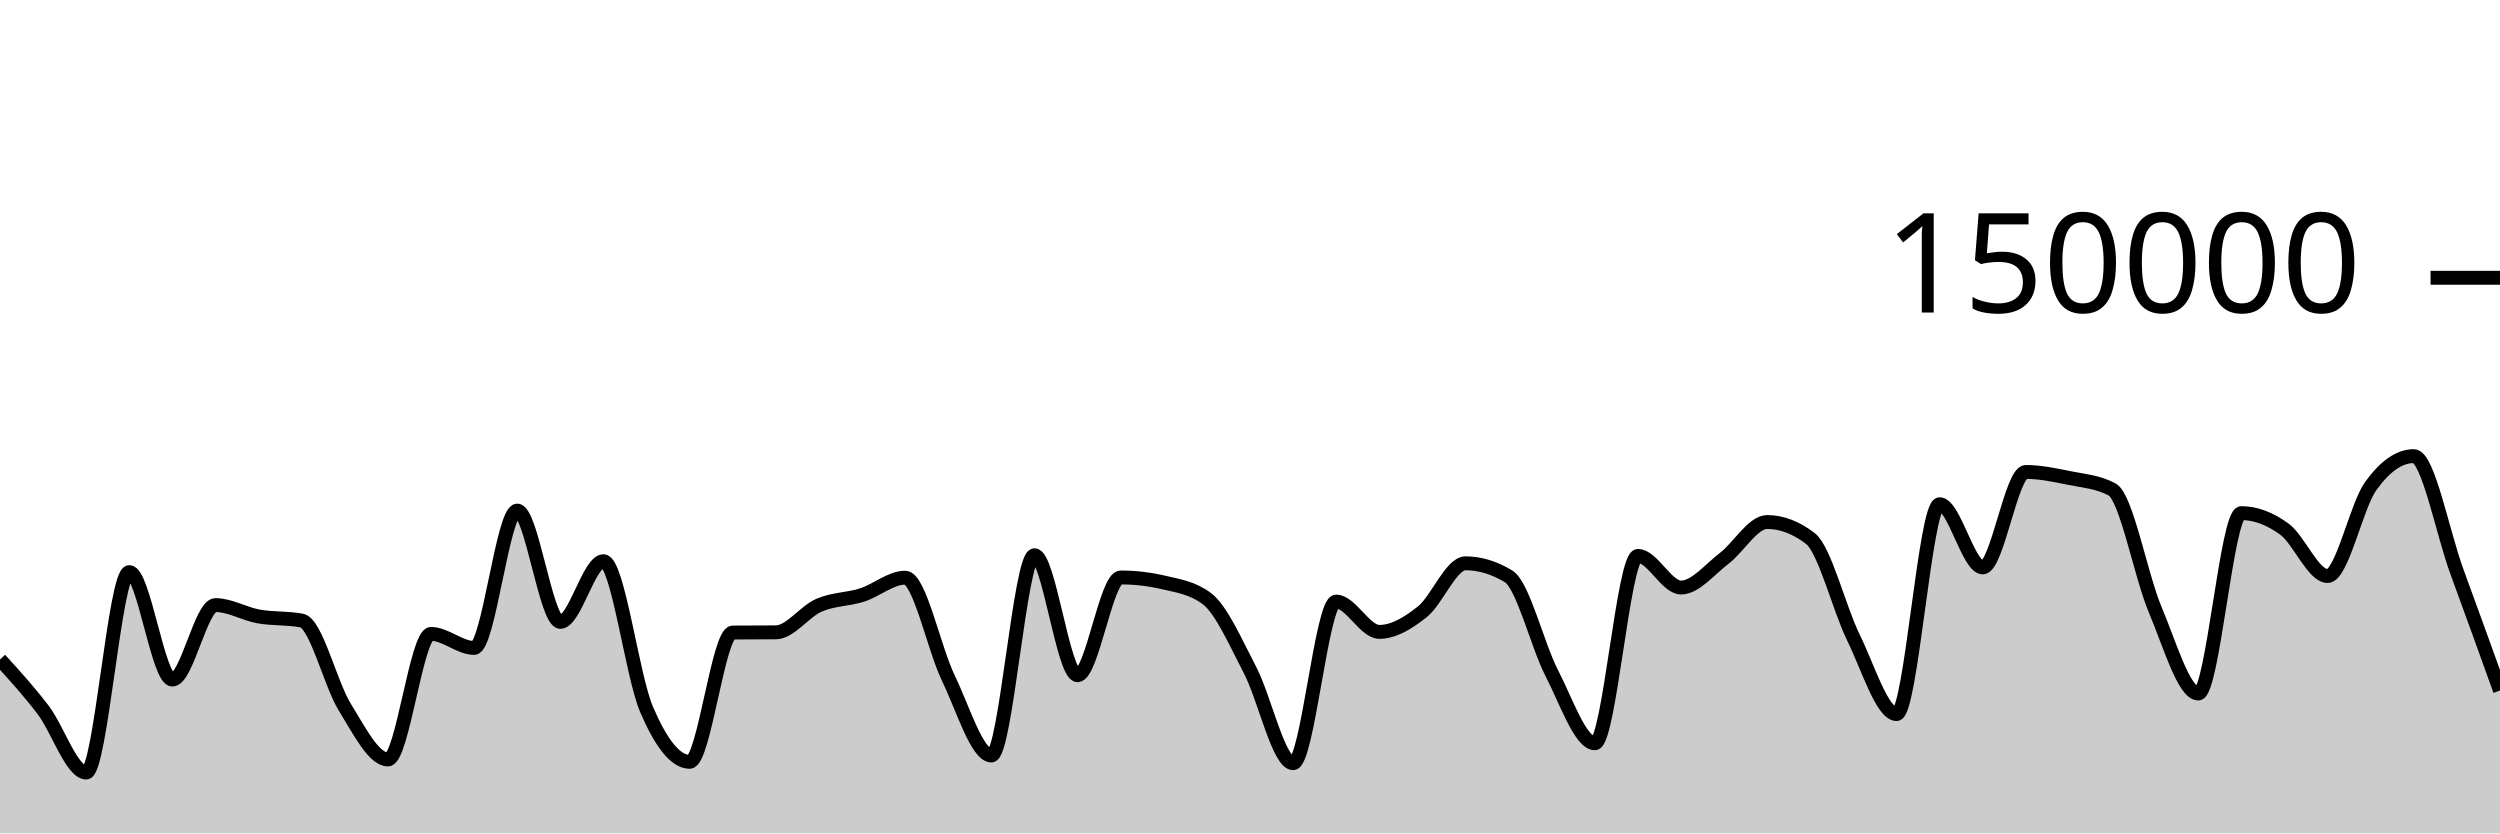
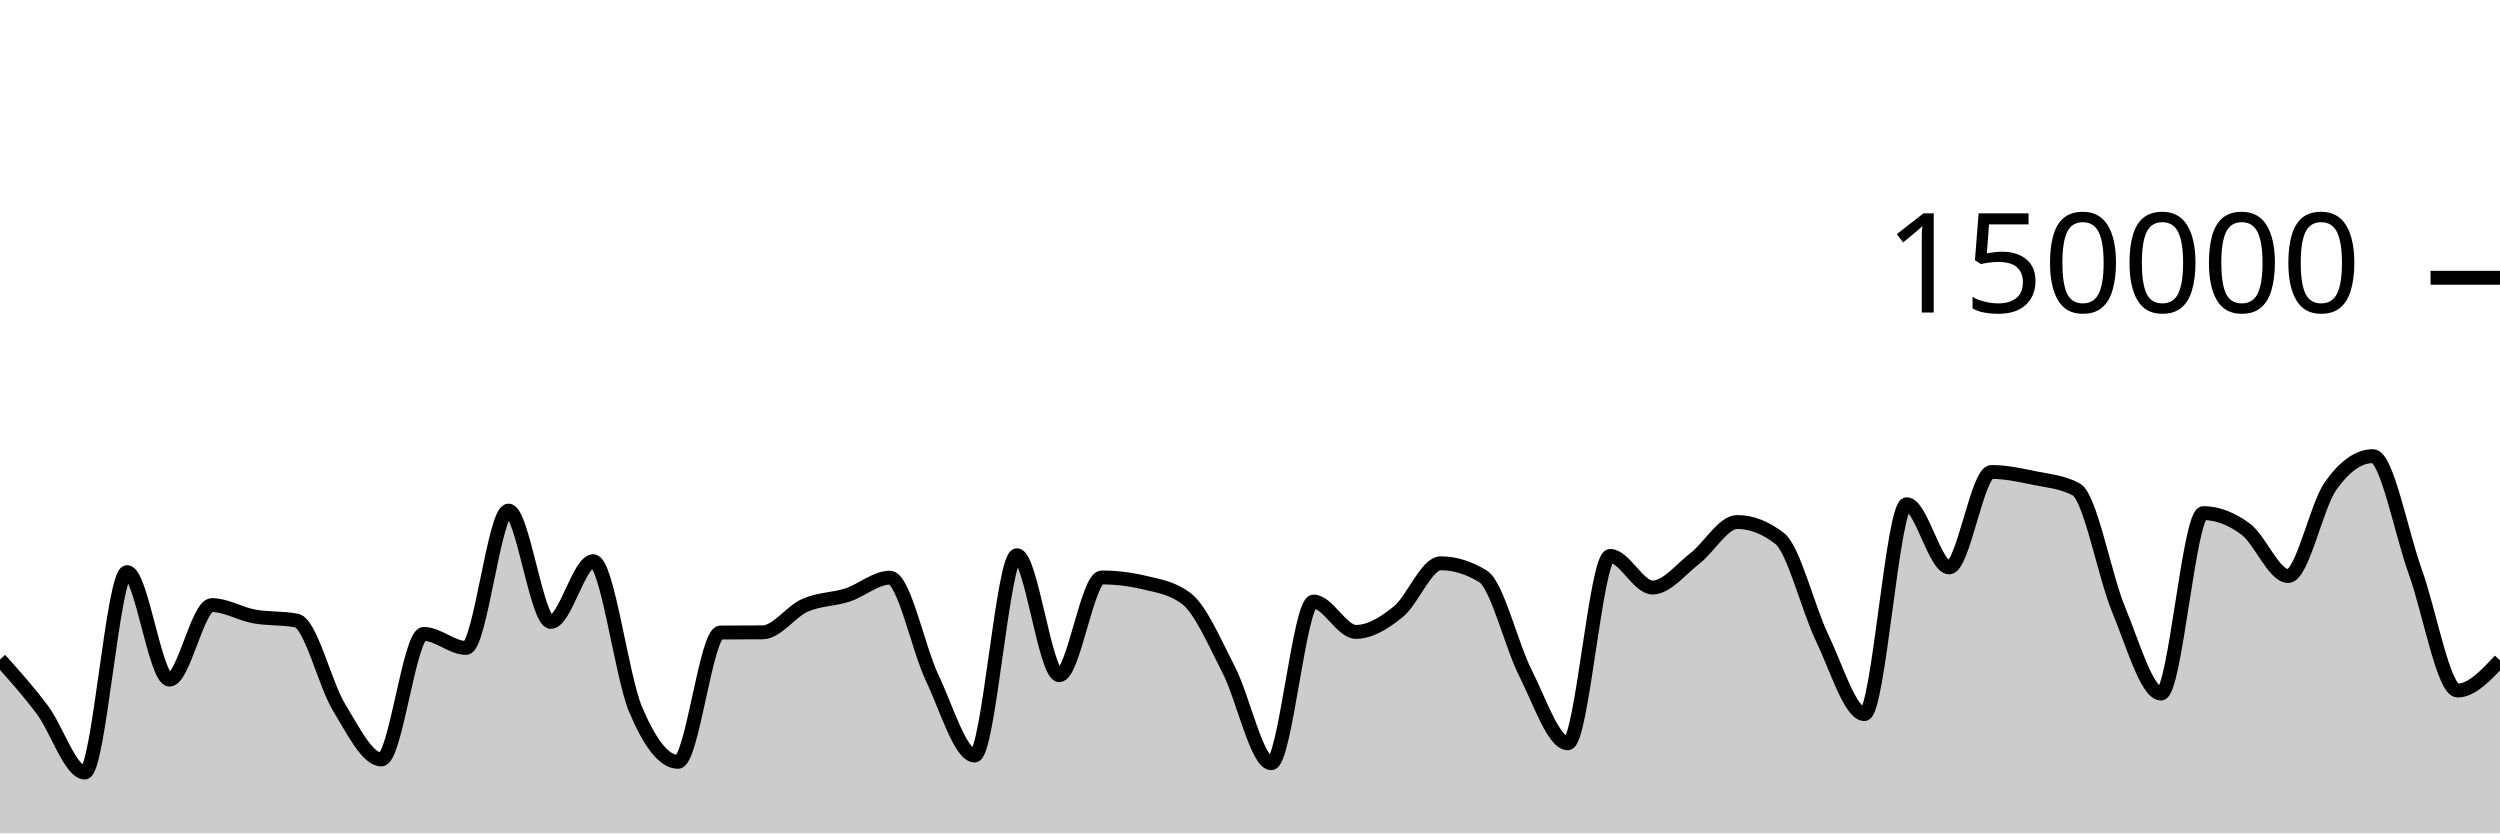
<svg xmlns="http://www.w3.org/2000/svg" viewBox="0 0 180 60">
  <g transform="translate(0,20)">
-     <path class="area" fill="rgba(0, 0, 0, 0.2)" d="M0,27.483C1.034,28.618,2.069,29.753,3.103,31.11C4.138,32.466,5.172,35.622,6.207,35.622C7.241,35.622,8.276,21.191,9.31,21.191C10.345,21.191,11.379,28.93,12.414,28.93C13.448,28.93,14.483,23.566,15.517,23.566C16.552,23.566,17.586,24.199,18.621,24.385C19.655,24.57,20.69,24.483,21.724,24.681C22.759,24.879,23.793,29.253,24.828,30.92C25.862,32.586,26.897,34.68,27.931,34.68C28.966,34.68,30,25.641,31.034,25.641C32.069,25.641,33.103,26.651,34.138,26.651C35.172,26.651,36.207,16.762,37.241,16.762C38.276,16.762,39.31,24.776,40.345,24.776C41.379,24.776,42.414,20.406,43.448,20.406C44.483,20.406,45.517,28.671,46.552,31.079C47.586,33.486,48.621,34.851,49.655,34.851C50.69,34.851,51.724,25.551,52.759,25.542C53.793,25.533,54.828,25.538,55.862,25.529C56.897,25.519,57.931,24.025,58.966,23.577C60,23.129,61.034,23.171,62.069,22.841C63.103,22.51,64.138,21.593,65.172,21.593C66.207,21.593,67.241,26.678,68.276,28.812C69.31,30.946,70.345,34.396,71.379,34.396C72.414,34.396,73.448,19.978,74.483,19.978C75.517,19.978,76.552,28.615,77.586,28.615C78.621,28.615,79.655,21.577,80.69,21.577C81.724,21.577,82.759,21.698,83.793,21.94C84.828,22.182,85.862,22.327,86.897,23.102C87.931,23.876,88.966,26.263,90,28.238C91.034,30.213,92.069,34.951,93.103,34.951C94.138,34.951,95.172,23.313,96.207,23.313C97.241,23.313,98.276,25.496,99.31,25.496C100.345,25.496,101.379,24.866,102.414,24.043C103.448,23.22,104.483,20.557,105.517,20.557C106.552,20.557,107.586,20.872,108.621,21.501C109.655,22.131,110.69,26.454,111.724,28.457C112.759,30.459,113.793,33.516,114.828,33.516C115.862,33.516,116.897,20.026,117.931,20.026C118.966,20.026,120,22.303,121.034,22.303C122.069,22.303,123.103,20.992,124.138,20.206C125.172,19.42,126.207,17.585,127.241,17.585C128.276,17.585,129.31,17.98,130.345,18.77C131.379,19.561,132.414,23.799,133.448,25.906C134.483,28.013,135.517,31.414,136.552,31.414C137.586,31.414,138.621,16.305,139.655,16.305C140.69,16.305,141.724,20.854,142.759,20.854C143.793,20.854,144.828,13.98,145.862,13.98C146.897,13.98,147.931,14.202,148.966,14.412C150,14.622,151.034,14.687,152.069,15.238C153.103,15.788,154.138,21.445,155.172,23.894C156.207,26.343,157.241,29.933,158.276,29.933C159.31,29.933,160.345,16.945,161.379,16.945C162.414,16.945,163.448,17.347,164.483,18.102C165.517,18.857,166.552,21.474,167.586,21.474C168.621,21.474,169.655,16.436,170.69,14.998C171.724,13.56,172.759,12.841,173.793,12.841C174.828,12.841,175.862,18.345,176.897,21.158C177.931,23.971,178.966,26.844,180,29.718L180,40C178.966,40,177.931,40,176.897,40C175.862,40,174.828,40,173.793,40C172.759,40,171.724,40,170.69,40C169.655,40,168.621,40,167.586,40C166.552,40,165.517,40,164.483,40C163.448,40,162.414,40,161.379,40C160.345,40,159.31,40,158.276,40C157.241,40,156.207,40,155.172,40C154.138,40,153.103,40,152.069,40C151.034,40,150,40,148.966,40C147.931,40,146.897,40,145.862,40C144.828,40,143.793,40,142.759,40C141.724,40,140.69,40,139.655,40C138.621,40,137.586,40,136.552,40C135.517,40,134.483,40,133.448,40C132.414,40,131.379,40,130.345,40C129.31,40,128.276,40,127.241,40C126.207,40,125.172,40,124.138,40C123.103,40,122.069,40,121.034,40C120,40,118.966,40,117.931,40C116.897,40,115.862,40,114.828,40C113.793,40,112.759,40,111.724,40C110.69,40,109.655,40,108.621,40C107.586,40,106.552,40,105.517,40C104.483,40,103.448,40,102.414,40C101.379,40,100.345,40,99.31,40C98.276,40,97.241,40,96.207,40C95.172,40,94.138,40,93.103,40C92.069,40,91.034,40,90,40C88.966,40,87.931,40,86.897,40C85.862,40,84.828,40,83.793,40C82.759,40,81.724,40,80.69,40C79.655,40,78.621,40,77.586,40C76.552,40,75.517,40,74.483,40C73.448,40,72.414,40,71.379,40C70.345,40,69.31,40,68.276,40C67.241,40,66.207,40,65.172,40C64.138,40,63.103,40,62.069,40C61.034,40,60,40,58.966,40C57.931,40,56.897,40,55.862,40C54.828,40,53.793,40,52.759,40C51.724,40,50.69,40,49.655,40C48.621,40,47.586,40,46.552,40C45.517,40,44.483,40,43.448,40C42.414,40,41.379,40,40.345,40C39.31,40,38.276,40,37.241,40C36.207,40,35.172,40,34.138,40C33.103,40,32.069,40,31.034,40C30,40,28.966,40,27.931,40C26.897,40,25.862,40,24.828,40C23.793,40,22.759,40,21.724,40C20.69,40,19.655,40,18.621,40C17.586,40,16.552,40,15.517,40C14.483,40,13.448,40,12.414,40C11.379,40,10.345,40,9.31,40C8.276,40,7.241,40,6.207,40C5.172,40,4.138,40,3.103,40C2.069,40,1.034,40,0,40Z" />
-     <path class="line" stroke="black" fill="none" d="M0,27.483C1.034,28.618,2.069,29.753,3.103,31.11C4.138,32.466,5.172,35.622,6.207,35.622C7.241,35.622,8.276,21.191,9.31,21.191C10.345,21.191,11.379,28.93,12.414,28.93C13.448,28.93,14.483,23.566,15.517,23.566C16.552,23.566,17.586,24.199,18.621,24.385C19.655,24.57,20.69,24.483,21.724,24.681C22.759,24.879,23.793,29.253,24.828,30.92C25.862,32.586,26.897,34.68,27.931,34.68C28.966,34.68,30,25.641,31.034,25.641C32.069,25.641,33.103,26.651,34.138,26.651C35.172,26.651,36.207,16.762,37.241,16.762C38.276,16.762,39.31,24.776,40.345,24.776C41.379,24.776,42.414,20.406,43.448,20.406C44.483,20.406,45.517,28.671,46.552,31.079C47.586,33.486,48.621,34.851,49.655,34.851C50.69,34.851,51.724,25.551,52.759,25.542C53.793,25.533,54.828,25.538,55.862,25.529C56.897,25.519,57.931,24.025,58.966,23.577C60,23.129,61.034,23.171,62.069,22.841C63.103,22.51,64.138,21.593,65.172,21.593C66.207,21.593,67.241,26.678,68.276,28.812C69.31,30.946,70.345,34.396,71.379,34.396C72.414,34.396,73.448,19.978,74.483,19.978C75.517,19.978,76.552,28.615,77.586,28.615C78.621,28.615,79.655,21.577,80.69,21.577C81.724,21.577,82.759,21.698,83.793,21.94C84.828,22.182,85.862,22.327,86.897,23.102C87.931,23.876,88.966,26.263,90,28.238C91.034,30.213,92.069,34.951,93.103,34.951C94.138,34.951,95.172,23.313,96.207,23.313C97.241,23.313,98.276,25.496,99.31,25.496C100.345,25.496,101.379,24.866,102.414,24.043C103.448,23.22,104.483,20.557,105.517,20.557C106.552,20.557,107.586,20.872,108.621,21.501C109.655,22.131,110.69,26.454,111.724,28.457C112.759,30.459,113.793,33.516,114.828,33.516C115.862,33.516,116.897,20.026,117.931,20.026C118.966,20.026,120,22.303,121.034,22.303C122.069,22.303,123.103,20.992,124.138,20.206C125.172,19.42,126.207,17.585,127.241,17.585C128.276,17.585,129.31,17.98,130.345,18.77C131.379,19.561,132.414,23.799,133.448,25.906C134.483,28.013,135.517,31.414,136.552,31.414C137.586,31.414,138.621,16.305,139.655,16.305C140.69,16.305,141.724,20.854,142.759,20.854C143.793,20.854,144.828,13.98,145.862,13.98C146.897,13.98,147.931,14.202,148.966,14.412C150,14.622,151.034,14.687,152.069,15.238C153.103,15.788,154.138,21.445,155.172,23.894C156.207,26.343,157.241,29.933,158.276,29.933C159.31,29.933,160.345,16.945,161.379,16.945C162.414,16.945,163.448,17.347,164.483,18.102C165.517,18.857,166.552,21.474,167.586,21.474C168.621,21.474,169.655,16.436,170.69,14.998C171.724,13.56,172.759,12.841,173.793,12.841C174.828,12.841,175.862,18.345,176.897,21.158C177.931,23.971,178.966,26.844,180,29.718" />
+     <path class="area" fill="rgba(0, 0, 0, 0.2)" d="M0,27.483C1.017,28.618,2.034,29.753,3.051,31.11C4.068,32.466,5.085,35.622,6.102,35.622C7.119,35.622,8.136,21.191,9.153,21.191C10.169,21.191,11.186,28.93,12.203,28.93C13.22,28.93,14.237,23.566,15.254,23.566C16.271,23.566,17.288,24.199,18.305,24.385C19.322,24.57,20.339,24.483,21.356,24.681C22.373,24.879,23.39,29.253,24.407,30.92C25.424,32.586,26.441,34.68,27.458,34.68C28.475,34.68,29.492,25.641,30.508,25.641C31.525,25.641,32.542,26.651,33.559,26.651C34.576,26.651,35.593,16.762,36.61,16.762C37.627,16.762,38.644,24.776,39.661,24.776C40.678,24.776,41.695,20.406,42.712,20.406C43.729,20.406,44.746,28.671,45.763,31.079C46.78,33.486,47.797,34.851,48.814,34.851C49.831,34.851,50.847,25.551,51.864,25.542C52.881,25.533,53.898,25.538,54.915,25.529C55.932,25.519,56.949,24.025,57.966,23.577C58.983,23.129,60,23.171,61.017,22.841C62.034,22.51,63.051,21.593,64.068,21.593C65.085,21.593,66.102,26.678,67.119,28.812C68.136,30.946,69.153,34.396,70.169,34.396C71.186,34.396,72.203,19.978,73.22,19.978C74.237,19.978,75.254,28.615,76.271,28.615C77.288,28.615,78.305,21.577,79.322,21.577C80.339,21.577,81.356,21.698,82.373,21.94C83.39,22.182,84.407,22.327,85.424,23.102C86.441,23.876,87.458,26.263,88.475,28.238C89.492,30.213,90.508,34.951,91.525,34.951C92.542,34.951,93.559,23.313,94.576,23.313C95.593,23.313,96.61,25.496,97.627,25.496C98.644,25.496,99.661,24.866,100.678,24.043C101.695,23.22,102.712,20.557,103.729,20.557C104.746,20.557,105.763,20.872,106.78,21.501C107.797,22.131,108.814,26.454,109.831,28.457C110.847,30.459,111.864,33.516,112.881,33.516C113.898,33.516,114.915,20.026,115.932,20.026C116.949,20.026,117.966,22.303,118.983,22.303C120,22.303,121.017,20.992,122.034,20.206C123.051,19.42,124.068,17.585,125.085,17.585C126.102,17.585,127.119,17.98,128.136,18.77C129.153,19.561,130.169,23.799,131.186,25.906C132.203,28.013,133.22,31.414,134.237,31.414C135.254,31.414,136.271,16.305,137.288,16.305C138.305,16.305,139.322,20.854,140.339,20.854C141.356,20.854,142.373,13.98,143.39,13.98C144.407,13.98,145.424,14.202,146.441,14.412C147.458,14.622,148.475,14.687,149.492,15.238C150.508,15.788,151.525,21.445,152.542,23.894C153.559,26.343,154.576,29.933,155.593,29.933C156.61,29.933,157.627,16.945,158.644,16.945C159.661,16.945,160.678,17.347,161.695,18.102C162.712,18.857,163.729,21.474,164.746,21.474C165.763,21.474,166.78,16.436,167.797,14.998C168.814,13.56,169.831,12.841,170.847,12.841C171.864,12.841,172.881,18.345,173.898,21.158C174.915,23.971,175.932,29.718,176.949,29.718C177.966,29.718,178.983,28.632,180,27.546L180,40C178.983,40,177.966,40,176.949,40C175.932,40,174.915,40,173.898,40C172.881,40,171.864,40,170.847,40C169.831,40,168.814,40,167.797,40C166.78,40,165.763,40,164.746,40C163.729,40,162.712,40,161.695,40C160.678,40,159.661,40,158.644,40C157.627,40,156.61,40,155.593,40C154.576,40,153.559,40,152.542,40C151.525,40,150.508,40,149.492,40C148.475,40,147.458,40,146.441,40C145.424,40,144.407,40,143.39,40C142.373,40,141.356,40,140.339,40C139.322,40,138.305,40,137.288,40C136.271,40,135.254,40,134.237,40C133.22,40,132.203,40,131.186,40C130.169,40,129.153,40,128.136,40C127.119,40,126.102,40,125.085,40C124.068,40,123.051,40,122.034,40C121.017,40,120,40,118.983,40C117.966,40,116.949,40,115.932,40C114.915,40,113.898,40,112.881,40C111.864,40,110.847,40,109.831,40C108.814,40,107.797,40,106.78,40C105.763,40,104.746,40,103.729,40C102.712,40,101.695,40,100.678,40C99.661,40,98.644,40,97.627,40C96.61,40,95.593,40,94.576,40C93.559,40,92.542,40,91.525,40C90.508,40,89.492,40,88.475,40C87.458,40,86.441,40,85.424,40C84.407,40,83.39,40,82.373,40C81.356,40,80.339,40,79.322,40C78.305,40,77.288,40,76.271,40C75.254,40,74.237,40,73.22,40C72.203,40,71.186,40,70.169,40C69.153,40,68.136,40,67.119,40C66.102,40,65.085,40,64.068,40C63.051,40,62.034,40,61.017,40C60,40,58.983,40,57.966,40C56.949,40,55.932,40,54.915,40C53.898,40,52.881,40,51.864,40C50.847,40,49.831,40,48.814,40C47.797,40,46.78,40,45.763,40C44.746,40,43.729,40,42.712,40C41.695,40,40.678,40,39.661,40C38.644,40,37.627,40,36.61,40C35.593,40,34.576,40,33.559,40C32.542,40,31.525,40,30.508,40C29.492,40,28.475,40,27.458,40C26.441,40,25.424,40,24.407,40C23.39,40,22.373,40,21.356,40C20.339,40,19.322,40,18.305,40C17.288,40,16.271,40,15.254,40C14.237,40,13.22,40,12.203,40C11.186,40,10.169,40,9.153,40C8.136,40,7.119,40,6.102,40C5.085,40,4.068,40,3.051,40C2.034,40,1.017,40,0,40Z" />
+     <path class="line" stroke="black" fill="none" d="M0,27.483C1.017,28.618,2.034,29.753,3.051,31.11C4.068,32.466,5.085,35.622,6.102,35.622C7.119,35.622,8.136,21.191,9.153,21.191C10.169,21.191,11.186,28.93,12.203,28.93C13.22,28.93,14.237,23.566,15.254,23.566C16.271,23.566,17.288,24.199,18.305,24.385C19.322,24.57,20.339,24.483,21.356,24.681C22.373,24.879,23.39,29.253,24.407,30.92C25.424,32.586,26.441,34.68,27.458,34.68C28.475,34.68,29.492,25.641,30.508,25.641C31.525,25.641,32.542,26.651,33.559,26.651C34.576,26.651,35.593,16.762,36.61,16.762C37.627,16.762,38.644,24.776,39.661,24.776C40.678,24.776,41.695,20.406,42.712,20.406C43.729,20.406,44.746,28.671,45.763,31.079C46.78,33.486,47.797,34.851,48.814,34.851C49.831,34.851,50.847,25.551,51.864,25.542C52.881,25.533,53.898,25.538,54.915,25.529C55.932,25.519,56.949,24.025,57.966,23.577C58.983,23.129,60,23.171,61.017,22.841C62.034,22.51,63.051,21.593,64.068,21.593C65.085,21.593,66.102,26.678,67.119,28.812C68.136,30.946,69.153,34.396,70.169,34.396C71.186,34.396,72.203,19.978,73.22,19.978C74.237,19.978,75.254,28.615,76.271,28.615C77.288,28.615,78.305,21.577,79.322,21.577C80.339,21.577,81.356,21.698,82.373,21.94C83.39,22.182,84.407,22.327,85.424,23.102C86.441,23.876,87.458,26.263,88.475,28.238C89.492,30.213,90.508,34.951,91.525,34.951C92.542,34.951,93.559,23.313,94.576,23.313C95.593,23.313,96.61,25.496,97.627,25.496C98.644,25.496,99.661,24.866,100.678,24.043C101.695,23.22,102.712,20.557,103.729,20.557C104.746,20.557,105.763,20.872,106.78,21.501C107.797,22.131,108.814,26.454,109.831,28.457C110.847,30.459,111.864,33.516,112.881,33.516C113.898,33.516,114.915,20.026,115.932,20.026C116.949,20.026,117.966,22.303,118.983,22.303C120,22.303,121.017,20.992,122.034,20.206C123.051,19.42,124.068,17.585,125.085,17.585C126.102,17.585,127.119,17.98,128.136,18.77C129.153,19.561,130.169,23.799,131.186,25.906C132.203,28.013,133.22,31.414,134.237,31.414C135.254,31.414,136.271,16.305,137.288,16.305C138.305,16.305,139.322,20.854,140.339,20.854C141.356,20.854,142.373,13.98,143.39,13.98C144.407,13.98,145.424,14.202,146.441,14.412C147.458,14.622,148.475,14.687,149.492,15.238C150.508,15.788,151.525,21.445,152.542,23.894C153.559,26.343,154.576,29.933,155.593,29.933C156.61,29.933,157.627,16.945,158.644,16.945C159.661,16.945,160.678,17.347,161.695,18.102C162.712,18.857,163.729,21.474,164.746,21.474C165.763,21.474,166.78,16.436,167.797,14.998C168.814,13.56,169.831,12.841,170.847,12.841C171.864,12.841,172.881,18.345,173.898,21.158C174.915,23.971,175.932,29.718,176.949,29.718C177.966,29.718,178.983,28.632,180,27.546" />
    <path class="axis-ceiling" stroke-width="1" stroke="black" fill="none" d="M175,0L180,0" />
    <text class="axis-ceiling-label" font-family="sans-serif" text-anchor="end" font-size="10px" x="170" y="2.5">150000</text>
  </g>
</svg>
